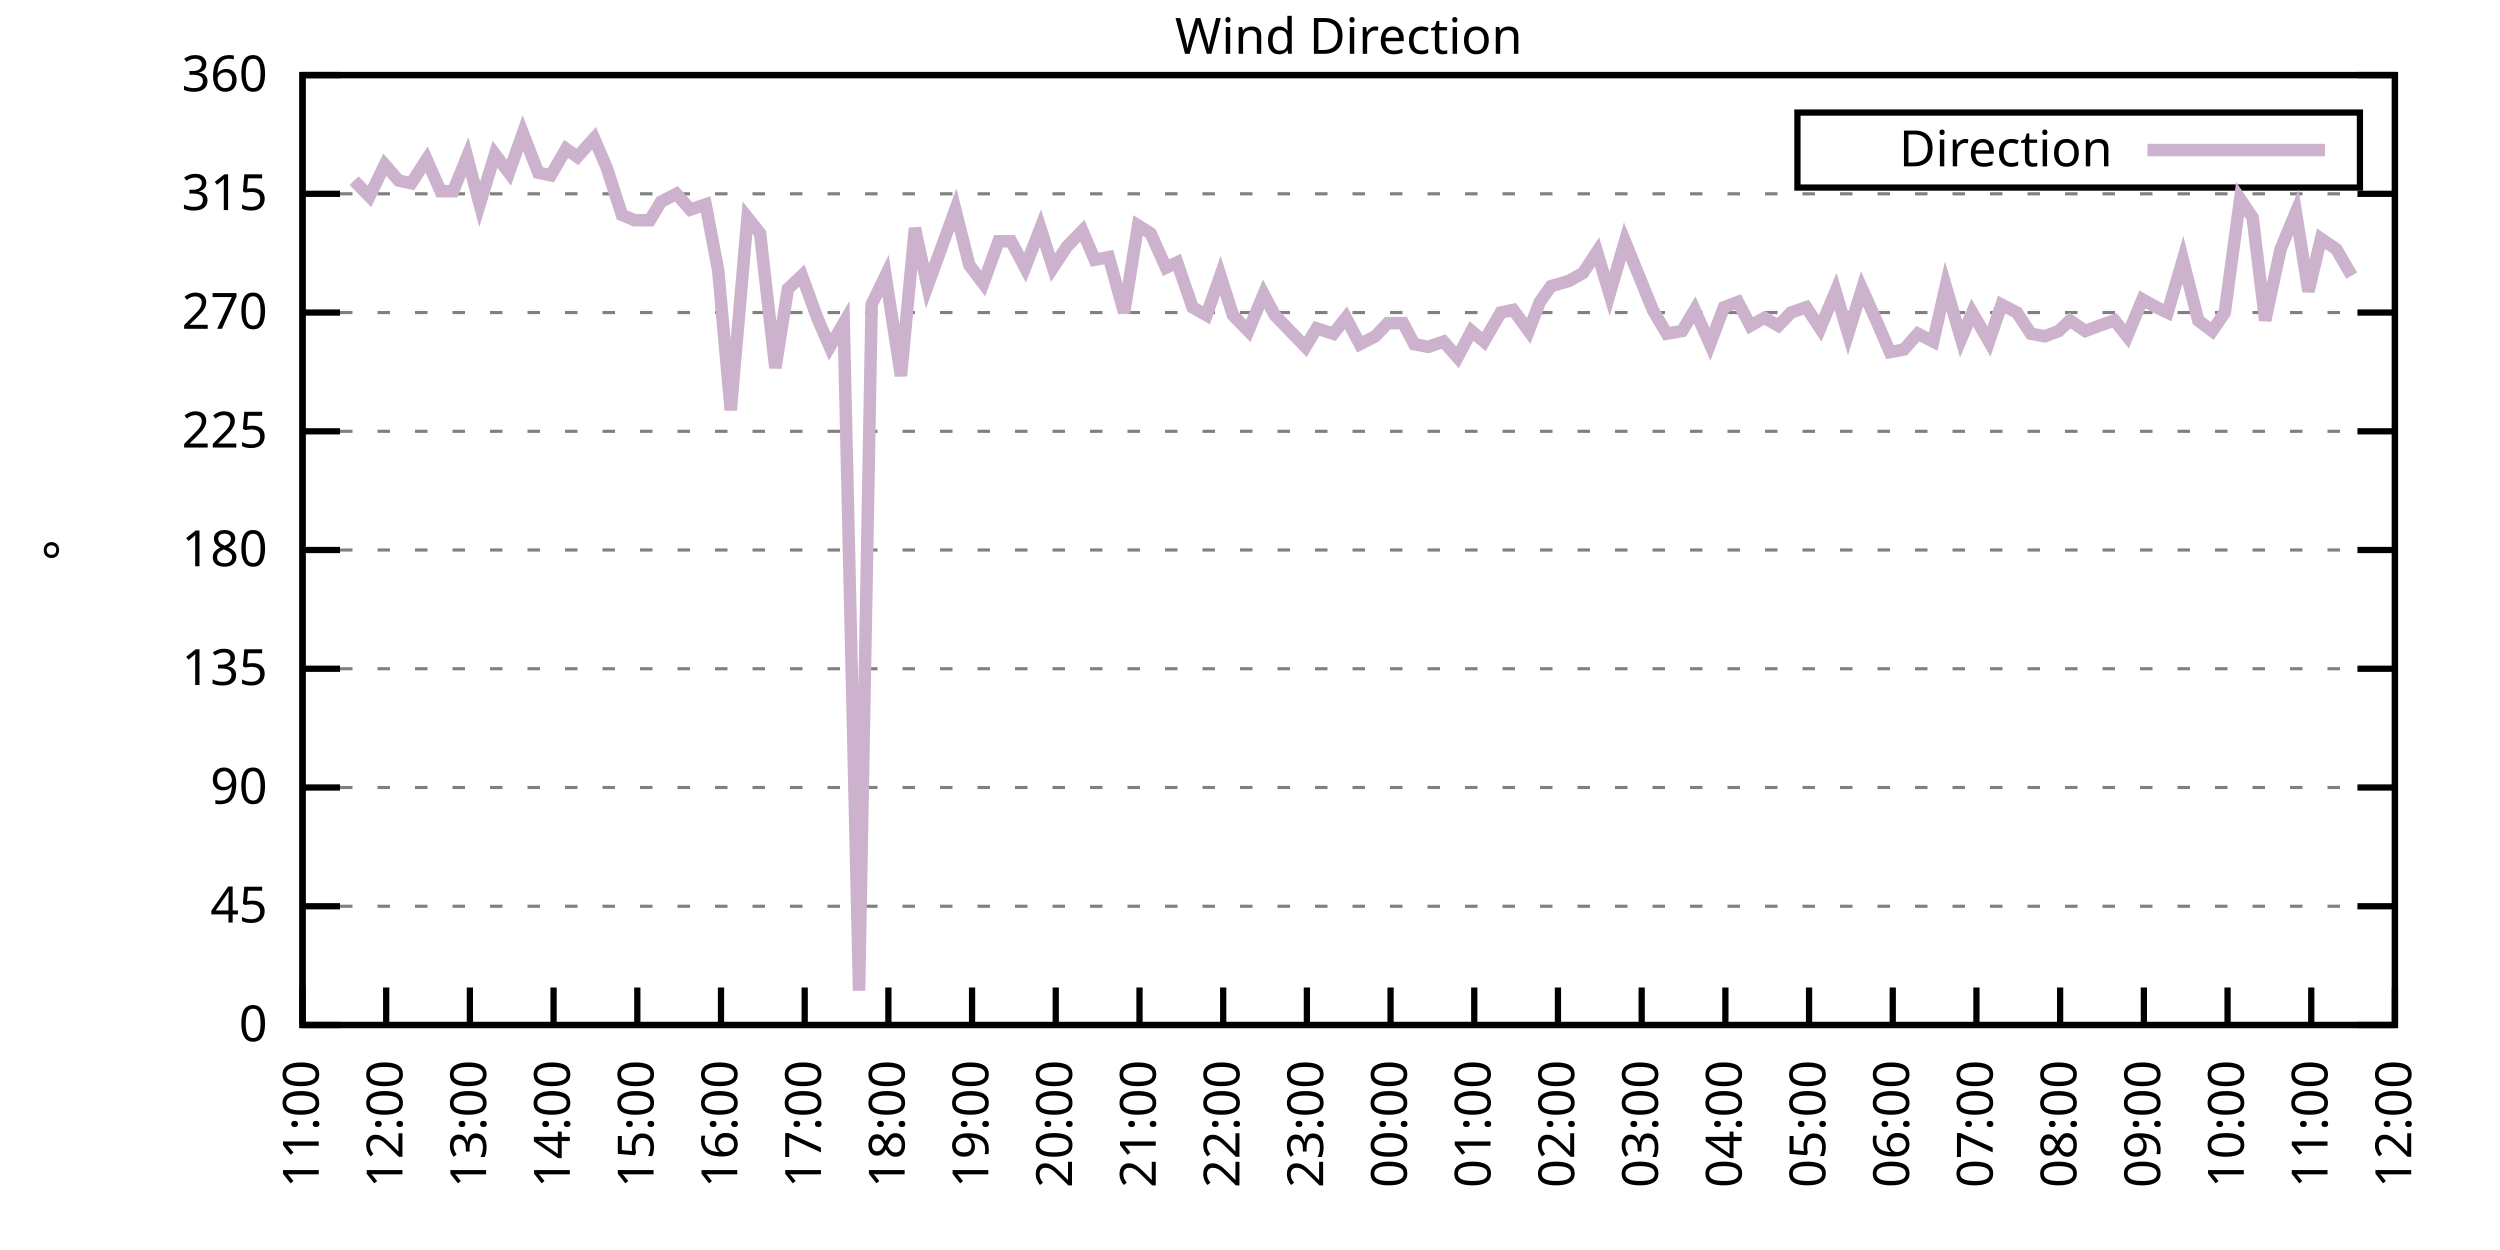
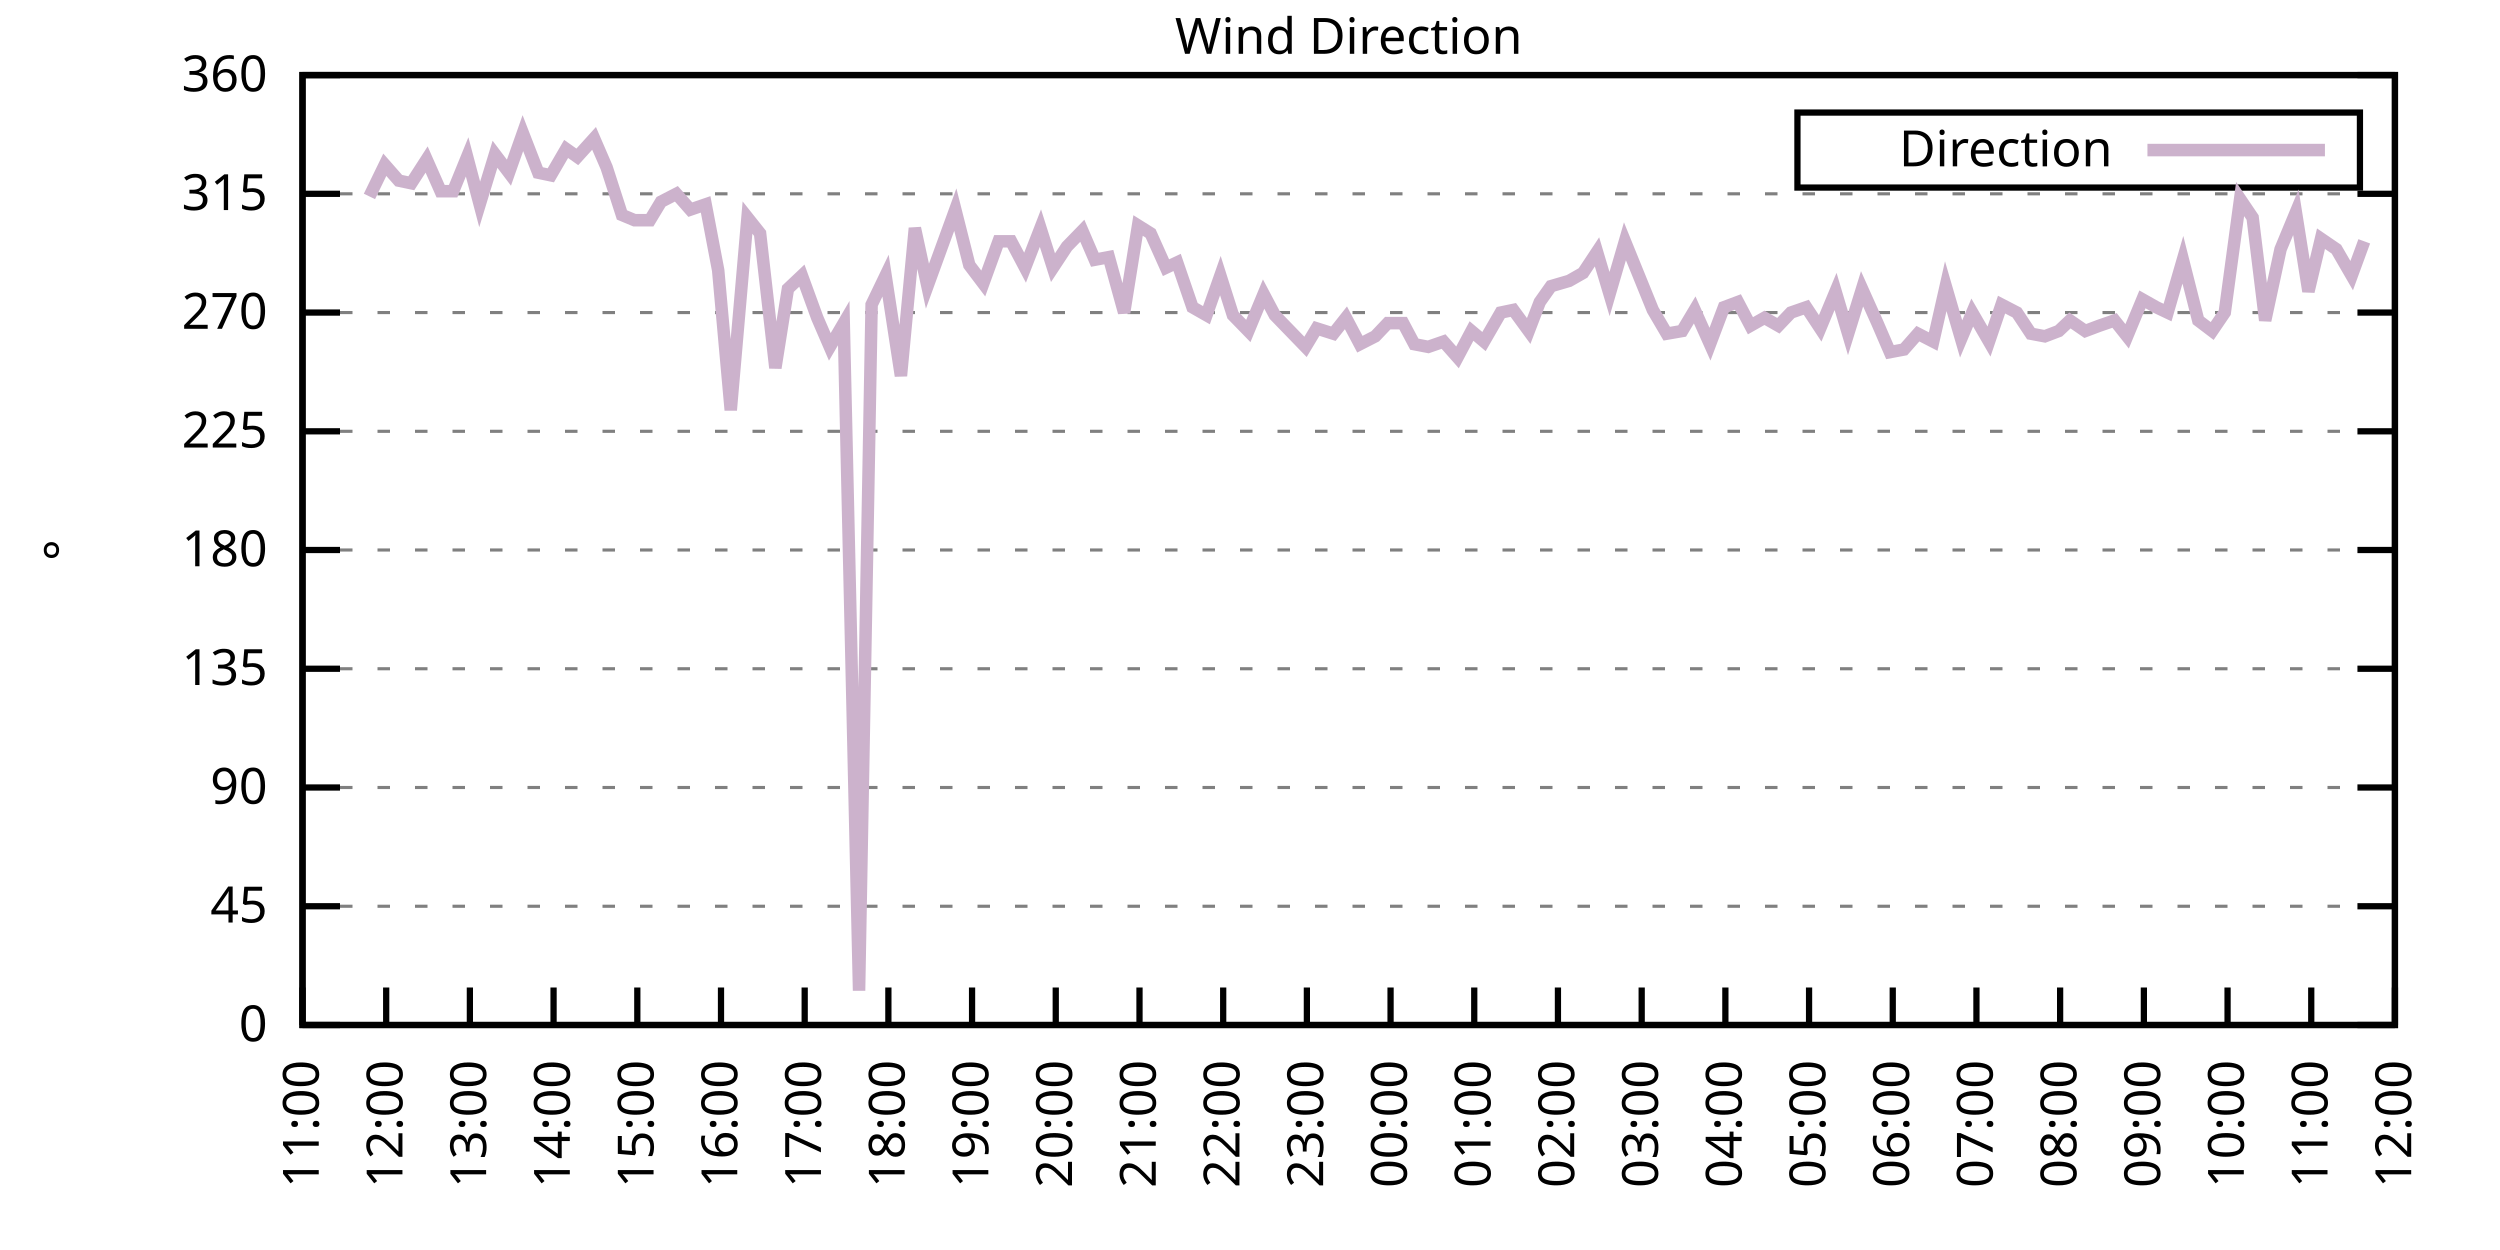
<svg xmlns="http://www.w3.org/2000/svg" xmlns:xlink="http://www.w3.org/1999/xlink" width="400" height="200" viewBox="0 0 400 200">
  <g id="gnuplot_canvas">
    <rect x="0" y="0" width="400" height="200" fill="none" />
    <defs>
      <circle id="gpDot" r="0.5" stroke-width="0.5" stroke="currentColor" />
      <path id="gpPt0" stroke-width="0.333" stroke="currentColor" d="M-1,0 h2 M0,-1 v2" />
      <path id="gpPt1" stroke-width="0.333" stroke="currentColor" d="M-1,-1 L1,1 M1,-1 L-1,1" />
      <path id="gpPt2" stroke-width="0.333" stroke="currentColor" d="M-1,0 L1,0 M0,-1 L0,1 M-1,-1 L1,1 M-1,1 L1,-1" />
      <rect id="gpPt3" stroke-width="0.333" stroke="currentColor" x="-1" y="-1" width="2" height="2" />
      <rect id="gpPt4" stroke-width="0.333" stroke="currentColor" fill="currentColor" x="-1" y="-1" width="2" height="2" />
      <circle id="gpPt5" stroke-width="0.333" stroke="currentColor" cx="0" cy="0" r="1" />
      <use xlink:href="#gpPt5" id="gpPt6" fill="currentColor" stroke="none" />
      <path id="gpPt7" stroke-width="0.333" stroke="currentColor" d="M0,-1.33 L-1.33,0.67 L1.33,0.67 z" />
      <use xlink:href="#gpPt7" id="gpPt8" fill="currentColor" stroke="none" />
      <use xlink:href="#gpPt7" id="gpPt9" stroke="currentColor" transform="rotate(180)" />
      <use xlink:href="#gpPt9" id="gpPt10" fill="currentColor" stroke="none" />
      <use xlink:href="#gpPt3" id="gpPt11" stroke="currentColor" transform="rotate(45)" />
      <use xlink:href="#gpPt11" id="gpPt12" fill="currentColor" stroke="none" />
      <path id="gpPt13" stroke-width="0.333" stroke="currentColor" d="M0,1.330 L1.265,0.411 L0.782,-1.067 L-0.782,-1.076 L-1.265,0.411 z" />
      <use xlink:href="#gpPt13" id="gpPt14" fill="currentColor" stroke="none" />
      <filter id="textbox" filterUnits="objectBoundingBox" x="0" y="0" height="1" width="1">
        <feFlood flood-color="white" flood-opacity="1" result="bgnd" />
        <feComposite in="SourceGraphic" in2="bgnd" operator="atop" />
      </filter>
      <filter id="greybox" filterUnits="objectBoundingBox" x="0" y="0" height="1" width="1">
        <feFlood flood-color="lightgrey" flood-opacity="1" result="grey" />
        <feComposite in="SourceGraphic" in2="grey" operator="atop" />
      </filter>
    </defs>
    <g fill="none" color="white" stroke="currentColor" stroke-width="1.00" stroke-linecap="butt" stroke-linejoin="miter">
</g>
    <g fill="none" color="black" stroke="currentColor" stroke-width="1.00" stroke-linecap="butt" stroke-linejoin="miter">
      <g stroke="none" shape-rendering="crispEdges">
        <polygon fill="rgb(255, 255, 255)" points="48.40,164.00 383.18,164.00 383.18,12.02 48.40,12.02 " />
      </g>
    </g>
    <g fill="none" color="black" stroke="currentColor" stroke-width="1.00" stroke-linecap="butt" stroke-linejoin="miter">
</g>
    <g fill="none" color="black" stroke="black" stroke-width="0.50" stroke-linecap="butt" stroke-linejoin="miter">
</g>
    <g fill="none" color="gray" stroke="currentColor" stroke-width="0.50" stroke-linecap="butt" stroke-linejoin="miter">
      <path stroke="gray" stroke-dasharray="2,4" class="gridline" d="M48.40,164.00 L383.19,164.00  " />
    </g>
    <g fill="none" color="gray" stroke="gray" stroke-width="1.00" stroke-linecap="butt" stroke-linejoin="miter">
</g>
    <g fill="none" color="black" stroke="currentColor" stroke-width="1.00" stroke-linecap="butt" stroke-linejoin="miter">
      <path stroke="black" d="M48.40,164.00 L54.40,164.00 M383.19,164.00 L377.19,164.00  " />
      <g transform="translate(42.80,166.60)" stroke="none" fill="black" font-family="Sans" font-size="8.00" text-anchor="end">
        <text>
          <tspan font-family="Sans"> 0</tspan>
        </text>
      </g>
    </g>
    <g fill="none" color="black" stroke="currentColor" stroke-width="1.00" stroke-linecap="butt" stroke-linejoin="miter">
</g>
    <g fill="none" color="black" stroke="black" stroke-width="0.50" stroke-linecap="butt" stroke-linejoin="miter">
</g>
    <g fill="none" color="gray" stroke="currentColor" stroke-width="0.50" stroke-linecap="butt" stroke-linejoin="miter">
      <path stroke="gray" stroke-dasharray="2,4" class="gridline" d="M48.40,145.00 L383.19,145.00  " />
    </g>
    <g fill="none" color="gray" stroke="gray" stroke-width="1.00" stroke-linecap="butt" stroke-linejoin="miter">
</g>
    <g fill="none" color="black" stroke="currentColor" stroke-width="1.00" stroke-linecap="butt" stroke-linejoin="miter">
      <path stroke="black" d="M48.40,145.00 L54.40,145.00 M383.19,145.00 L377.19,145.00  " />
      <g transform="translate(42.80,147.60)" stroke="none" fill="black" font-family="Sans" font-size="8.00" text-anchor="end">
        <text>
          <tspan font-family="Sans"> 45</tspan>
        </text>
      </g>
    </g>
    <g fill="none" color="black" stroke="currentColor" stroke-width="1.00" stroke-linecap="butt" stroke-linejoin="miter">
</g>
    <g fill="none" color="black" stroke="black" stroke-width="0.50" stroke-linecap="butt" stroke-linejoin="miter">
</g>
    <g fill="none" color="gray" stroke="currentColor" stroke-width="0.50" stroke-linecap="butt" stroke-linejoin="miter">
      <path stroke="gray" stroke-dasharray="2,4" class="gridline" d="M48.40,126.00 L383.19,126.00  " />
    </g>
    <g fill="none" color="gray" stroke="gray" stroke-width="1.00" stroke-linecap="butt" stroke-linejoin="miter">
</g>
    <g fill="none" color="black" stroke="currentColor" stroke-width="1.00" stroke-linecap="butt" stroke-linejoin="miter">
      <path stroke="black" d="M48.40,126.00 L54.40,126.00 M383.19,126.00 L377.19,126.00  " />
      <g transform="translate(42.80,128.60)" stroke="none" fill="black" font-family="Sans" font-size="8.00" text-anchor="end">
        <text>
          <tspan font-family="Sans"> 90</tspan>
        </text>
      </g>
    </g>
    <g fill="none" color="black" stroke="currentColor" stroke-width="1.00" stroke-linecap="butt" stroke-linejoin="miter">
</g>
    <g fill="none" color="black" stroke="black" stroke-width="0.50" stroke-linecap="butt" stroke-linejoin="miter">
</g>
    <g fill="none" color="gray" stroke="currentColor" stroke-width="0.50" stroke-linecap="butt" stroke-linejoin="miter">
      <path stroke="gray" stroke-dasharray="2,4" class="gridline" d="M48.40,107.00 L383.19,107.00  " />
    </g>
    <g fill="none" color="gray" stroke="gray" stroke-width="1.00" stroke-linecap="butt" stroke-linejoin="miter">
</g>
    <g fill="none" color="black" stroke="currentColor" stroke-width="1.00" stroke-linecap="butt" stroke-linejoin="miter">
      <path stroke="black" d="M48.40,107.00 L54.40,107.00 M383.19,107.00 L377.19,107.00  " />
      <g transform="translate(42.80,109.60)" stroke="none" fill="black" font-family="Sans" font-size="8.00" text-anchor="end">
        <text>
          <tspan font-family="Sans"> 135</tspan>
        </text>
      </g>
    </g>
    <g fill="none" color="black" stroke="currentColor" stroke-width="1.00" stroke-linecap="butt" stroke-linejoin="miter">
</g>
    <g fill="none" color="black" stroke="black" stroke-width="0.50" stroke-linecap="butt" stroke-linejoin="miter">
</g>
    <g fill="none" color="gray" stroke="currentColor" stroke-width="0.50" stroke-linecap="butt" stroke-linejoin="miter">
      <path stroke="gray" stroke-dasharray="2,4" class="gridline" d="M48.40,88.00 L383.19,88.00  " />
    </g>
    <g fill="none" color="gray" stroke="gray" stroke-width="1.00" stroke-linecap="butt" stroke-linejoin="miter">
</g>
    <g fill="none" color="black" stroke="currentColor" stroke-width="1.00" stroke-linecap="butt" stroke-linejoin="miter">
      <path stroke="black" d="M48.40,88.00 L54.40,88.00 M383.19,88.00 L377.19,88.00  " />
      <g transform="translate(42.80,90.60)" stroke="none" fill="black" font-family="Sans" font-size="8.00" text-anchor="end">
        <text>
          <tspan font-family="Sans"> 180</tspan>
        </text>
      </g>
    </g>
    <g fill="none" color="black" stroke="currentColor" stroke-width="1.00" stroke-linecap="butt" stroke-linejoin="miter">
</g>
    <g fill="none" color="black" stroke="black" stroke-width="0.50" stroke-linecap="butt" stroke-linejoin="miter">
</g>
    <g fill="none" color="gray" stroke="currentColor" stroke-width="0.50" stroke-linecap="butt" stroke-linejoin="miter">
      <path stroke="gray" stroke-dasharray="2,4" class="gridline" d="M48.40,69.01 L383.19,69.01  " />
    </g>
    <g fill="none" color="gray" stroke="gray" stroke-width="1.00" stroke-linecap="butt" stroke-linejoin="miter">
</g>
    <g fill="none" color="black" stroke="currentColor" stroke-width="1.00" stroke-linecap="butt" stroke-linejoin="miter">
      <path stroke="black" d="M48.40,69.01 L54.40,69.01 M383.19,69.01 L377.19,69.01  " />
      <g transform="translate(42.80,71.61)" stroke="none" fill="black" font-family="Sans" font-size="8.00" text-anchor="end">
        <text>
          <tspan font-family="Sans"> 225</tspan>
        </text>
      </g>
    </g>
    <g fill="none" color="black" stroke="currentColor" stroke-width="1.00" stroke-linecap="butt" stroke-linejoin="miter">
</g>
    <g fill="none" color="black" stroke="black" stroke-width="0.50" stroke-linecap="butt" stroke-linejoin="miter">
</g>
    <g fill="none" color="gray" stroke="currentColor" stroke-width="0.50" stroke-linecap="butt" stroke-linejoin="miter">
      <path stroke="gray" stroke-dasharray="2,4" class="gridline" d="M48.40,50.01 L383.19,50.01  " />
    </g>
    <g fill="none" color="gray" stroke="gray" stroke-width="1.00" stroke-linecap="butt" stroke-linejoin="miter">
</g>
    <g fill="none" color="black" stroke="currentColor" stroke-width="1.00" stroke-linecap="butt" stroke-linejoin="miter">
      <path stroke="black" d="M48.40,50.01 L54.40,50.01 M383.19,50.01 L377.19,50.01  " />
      <g transform="translate(42.80,52.61)" stroke="none" fill="black" font-family="Sans" font-size="8.00" text-anchor="end">
        <text>
          <tspan font-family="Sans"> 270</tspan>
        </text>
      </g>
    </g>
    <g fill="none" color="black" stroke="currentColor" stroke-width="1.00" stroke-linecap="butt" stroke-linejoin="miter">
</g>
    <g fill="none" color="black" stroke="black" stroke-width="0.50" stroke-linecap="butt" stroke-linejoin="miter">
</g>
    <g fill="none" color="gray" stroke="currentColor" stroke-width="0.50" stroke-linecap="butt" stroke-linejoin="miter">
      <path stroke="gray" stroke-dasharray="2,4" class="gridline" d="M48.40,31.01 L383.19,31.01  " />
    </g>
    <g fill="none" color="gray" stroke="gray" stroke-width="1.00" stroke-linecap="butt" stroke-linejoin="miter">
</g>
    <g fill="none" color="black" stroke="currentColor" stroke-width="1.00" stroke-linecap="butt" stroke-linejoin="miter">
      <path stroke="black" d="M48.40,31.01 L54.40,31.01 M383.19,31.01 L377.19,31.01  " />
      <g transform="translate(42.80,33.61)" stroke="none" fill="black" font-family="Sans" font-size="8.00" text-anchor="end">
        <text>
          <tspan font-family="Sans"> 315</tspan>
        </text>
      </g>
    </g>
    <g fill="none" color="black" stroke="currentColor" stroke-width="1.00" stroke-linecap="butt" stroke-linejoin="miter">
</g>
    <g fill="none" color="black" stroke="black" stroke-width="0.50" stroke-linecap="butt" stroke-linejoin="miter">
</g>
    <g fill="none" color="gray" stroke="currentColor" stroke-width="0.50" stroke-linecap="butt" stroke-linejoin="miter">
      <path stroke="gray" stroke-dasharray="2,4" class="gridline" d="M48.40,12.01 L383.19,12.01  " />
    </g>
    <g fill="none" color="gray" stroke="gray" stroke-width="1.00" stroke-linecap="butt" stroke-linejoin="miter">
</g>
    <g fill="none" color="black" stroke="currentColor" stroke-width="1.00" stroke-linecap="butt" stroke-linejoin="miter">
      <path stroke="black" d="M48.40,12.01 L54.40,12.01 M383.19,12.01 L377.19,12.01  " />
      <g transform="translate(42.80,14.61)" stroke="none" fill="black" font-family="Sans" font-size="8.00" text-anchor="end">
        <text>
          <tspan font-family="Sans"> 360</tspan>
        </text>
      </g>
    </g>
    <g fill="none" color="black" stroke="currentColor" stroke-width="1.00" stroke-linecap="butt" stroke-linejoin="miter">
      <path stroke="black" d="M48.40,164.00 L48.40,158.00  " />
      <g transform="translate(51.00,169.60) rotate(270.00)" stroke="none" fill="black" font-family="Sans" font-size="8.00" text-anchor="end">
        <text>
          <tspan font-family="Sans">11:00</tspan>
        </text>
      </g>
    </g>
    <g fill="none" color="black" stroke="currentColor" stroke-width="1.00" stroke-linecap="butt" stroke-linejoin="miter">
      <path stroke="black" d="M61.79,164.00 L61.79,158.00  " />
      <g transform="translate(64.39,169.60) rotate(270.00)" stroke="none" fill="black" font-family="Sans" font-size="8.00" text-anchor="end">
        <text>
          <tspan font-family="Sans">12:00</tspan>
        </text>
      </g>
    </g>
    <g fill="none" color="black" stroke="currentColor" stroke-width="1.00" stroke-linecap="butt" stroke-linejoin="miter">
      <path stroke="black" d="M75.18,164.00 L75.18,158.00  " />
      <g transform="translate(77.78,169.60) rotate(270.00)" stroke="none" fill="black" font-family="Sans" font-size="8.00" text-anchor="end">
        <text>
          <tspan font-family="Sans">13:00</tspan>
        </text>
      </g>
    </g>
    <g fill="none" color="black" stroke="currentColor" stroke-width="1.00" stroke-linecap="butt" stroke-linejoin="miter">
      <path stroke="black" d="M88.57,164.00 L88.57,158.00  " />
      <g transform="translate(91.17,169.60) rotate(270.00)" stroke="none" fill="black" font-family="Sans" font-size="8.00" text-anchor="end">
        <text>
          <tspan font-family="Sans">14:00</tspan>
        </text>
      </g>
    </g>
    <g fill="none" color="black" stroke="currentColor" stroke-width="1.00" stroke-linecap="butt" stroke-linejoin="miter">
      <path stroke="black" d="M101.97,164.00 L101.97,158.00  " />
      <g transform="translate(104.57,169.60) rotate(270.00)" stroke="none" fill="black" font-family="Sans" font-size="8.00" text-anchor="end">
        <text>
          <tspan font-family="Sans">15:00</tspan>
        </text>
      </g>
    </g>
    <g fill="none" color="black" stroke="currentColor" stroke-width="1.00" stroke-linecap="butt" stroke-linejoin="miter">
      <path stroke="black" d="M115.36,164.00 L115.36,158.00  " />
      <g transform="translate(117.96,169.60) rotate(270.00)" stroke="none" fill="black" font-family="Sans" font-size="8.00" text-anchor="end">
        <text>
          <tspan font-family="Sans">16:00</tspan>
        </text>
      </g>
    </g>
    <g fill="none" color="black" stroke="currentColor" stroke-width="1.00" stroke-linecap="butt" stroke-linejoin="miter">
      <path stroke="black" d="M128.75,164.00 L128.75,158.00  " />
      <g transform="translate(131.35,169.60) rotate(270.00)" stroke="none" fill="black" font-family="Sans" font-size="8.00" text-anchor="end">
        <text>
          <tspan font-family="Sans">17:00</tspan>
        </text>
      </g>
    </g>
    <g fill="none" color="black" stroke="currentColor" stroke-width="1.00" stroke-linecap="butt" stroke-linejoin="miter">
      <path stroke="black" d="M142.14,164.00 L142.14,158.00  " />
      <g transform="translate(144.74,169.60) rotate(270.00)" stroke="none" fill="black" font-family="Sans" font-size="8.00" text-anchor="end">
        <text>
          <tspan font-family="Sans">18:00</tspan>
        </text>
      </g>
    </g>
    <g fill="none" color="black" stroke="currentColor" stroke-width="1.00" stroke-linecap="butt" stroke-linejoin="miter">
      <path stroke="black" d="M155.53,164.00 L155.53,158.00  " />
      <g transform="translate(158.13,169.60) rotate(270.00)" stroke="none" fill="black" font-family="Sans" font-size="8.00" text-anchor="end">
        <text>
          <tspan font-family="Sans">19:00</tspan>
        </text>
      </g>
    </g>
    <g fill="none" color="black" stroke="currentColor" stroke-width="1.00" stroke-linecap="butt" stroke-linejoin="miter">
      <path stroke="black" d="M168.92,164.00 L168.92,158.00  " />
      <g transform="translate(171.52,169.60) rotate(270.00)" stroke="none" fill="black" font-family="Sans" font-size="8.00" text-anchor="end">
        <text>
          <tspan font-family="Sans">20:00</tspan>
        </text>
      </g>
    </g>
    <g fill="none" color="black" stroke="currentColor" stroke-width="1.00" stroke-linecap="butt" stroke-linejoin="miter">
      <path stroke="black" d="M182.32,164.00 L182.32,158.00  " />
      <g transform="translate(184.92,169.60) rotate(270.00)" stroke="none" fill="black" font-family="Sans" font-size="8.00" text-anchor="end">
        <text>
          <tspan font-family="Sans">21:00</tspan>
        </text>
      </g>
    </g>
    <g fill="none" color="black" stroke="currentColor" stroke-width="1.00" stroke-linecap="butt" stroke-linejoin="miter">
      <path stroke="black" d="M195.71,164.00 L195.71,158.00  " />
      <g transform="translate(198.31,169.60) rotate(270.00)" stroke="none" fill="black" font-family="Sans" font-size="8.00" text-anchor="end">
        <text>
          <tspan font-family="Sans">22:00</tspan>
        </text>
      </g>
    </g>
    <g fill="none" color="black" stroke="currentColor" stroke-width="1.00" stroke-linecap="butt" stroke-linejoin="miter">
      <path stroke="black" d="M209.10,164.00 L209.10,158.00  " />
      <g transform="translate(211.70,169.60) rotate(270.00)" stroke="none" fill="black" font-family="Sans" font-size="8.00" text-anchor="end">
        <text>
          <tspan font-family="Sans">23:00</tspan>
        </text>
      </g>
    </g>
    <g fill="none" color="black" stroke="currentColor" stroke-width="1.00" stroke-linecap="butt" stroke-linejoin="miter">
      <path stroke="black" d="M222.49,164.00 L222.49,158.00  " />
      <g transform="translate(225.09,169.60) rotate(270.00)" stroke="none" fill="black" font-family="Sans" font-size="8.00" text-anchor="end">
        <text>
          <tspan font-family="Sans">00:00</tspan>
        </text>
      </g>
    </g>
    <g fill="none" color="black" stroke="currentColor" stroke-width="1.00" stroke-linecap="butt" stroke-linejoin="miter">
      <path stroke="black" d="M235.88,164.00 L235.88,158.00  " />
      <g transform="translate(238.48,169.60) rotate(270.00)" stroke="none" fill="black" font-family="Sans" font-size="8.00" text-anchor="end">
        <text>
          <tspan font-family="Sans">01:00</tspan>
        </text>
      </g>
    </g>
    <g fill="none" color="black" stroke="currentColor" stroke-width="1.00" stroke-linecap="butt" stroke-linejoin="miter">
      <path stroke="black" d="M249.27,164.00 L249.27,158.00  " />
      <g transform="translate(251.87,169.60) rotate(270.00)" stroke="none" fill="black" font-family="Sans" font-size="8.00" text-anchor="end">
        <text>
          <tspan font-family="Sans">02:00</tspan>
        </text>
      </g>
    </g>
    <g fill="none" color="black" stroke="currentColor" stroke-width="1.00" stroke-linecap="butt" stroke-linejoin="miter">
      <path stroke="black" d="M262.67,164.00 L262.67,158.00  " />
      <g transform="translate(265.27,169.60) rotate(270.00)" stroke="none" fill="black" font-family="Sans" font-size="8.00" text-anchor="end">
        <text>
          <tspan font-family="Sans">03:00</tspan>
        </text>
      </g>
    </g>
    <g fill="none" color="black" stroke="currentColor" stroke-width="1.00" stroke-linecap="butt" stroke-linejoin="miter">
      <path stroke="black" d="M276.06,164.00 L276.06,158.00  " />
      <g transform="translate(278.66,169.60) rotate(270.00)" stroke="none" fill="black" font-family="Sans" font-size="8.00" text-anchor="end">
        <text>
          <tspan font-family="Sans">04:00</tspan>
        </text>
      </g>
    </g>
    <g fill="none" color="black" stroke="currentColor" stroke-width="1.00" stroke-linecap="butt" stroke-linejoin="miter">
      <path stroke="black" d="M289.45,164.00 L289.45,158.00  " />
      <g transform="translate(292.05,169.60) rotate(270.00)" stroke="none" fill="black" font-family="Sans" font-size="8.00" text-anchor="end">
        <text>
          <tspan font-family="Sans">05:00</tspan>
        </text>
      </g>
    </g>
    <g fill="none" color="black" stroke="currentColor" stroke-width="1.00" stroke-linecap="butt" stroke-linejoin="miter">
      <path stroke="black" d="M302.84,164.00 L302.84,158.00  " />
      <g transform="translate(305.44,169.60) rotate(270.00)" stroke="none" fill="black" font-family="Sans" font-size="8.00" text-anchor="end">
        <text>
          <tspan font-family="Sans">06:00</tspan>
        </text>
      </g>
    </g>
    <g fill="none" color="black" stroke="currentColor" stroke-width="1.00" stroke-linecap="butt" stroke-linejoin="miter">
      <path stroke="black" d="M316.23,164.00 L316.23,158.00  " />
      <g transform="translate(318.83,169.60) rotate(270.00)" stroke="none" fill="black" font-family="Sans" font-size="8.00" text-anchor="end">
        <text>
          <tspan font-family="Sans">07:00</tspan>
        </text>
      </g>
    </g>
    <g fill="none" color="black" stroke="currentColor" stroke-width="1.00" stroke-linecap="butt" stroke-linejoin="miter">
      <path stroke="black" d="M329.62,164.00 L329.62,158.00  " />
      <g transform="translate(332.22,169.60) rotate(270.00)" stroke="none" fill="black" font-family="Sans" font-size="8.00" text-anchor="end">
        <text>
          <tspan font-family="Sans">08:00</tspan>
        </text>
      </g>
    </g>
    <g fill="none" color="black" stroke="currentColor" stroke-width="1.00" stroke-linecap="butt" stroke-linejoin="miter">
      <path stroke="black" d="M343.02,164.00 L343.02,158.00  " />
      <g transform="translate(345.62,169.60) rotate(270.00)" stroke="none" fill="black" font-family="Sans" font-size="8.00" text-anchor="end">
        <text>
          <tspan font-family="Sans">09:00</tspan>
        </text>
      </g>
    </g>
    <g fill="none" color="black" stroke="currentColor" stroke-width="1.00" stroke-linecap="butt" stroke-linejoin="miter">
      <path stroke="black" d="M356.41,164.00 L356.41,158.00  " />
      <g transform="translate(359.01,169.60) rotate(270.00)" stroke="none" fill="black" font-family="Sans" font-size="8.00" text-anchor="end">
        <text>
          <tspan font-family="Sans">10:00</tspan>
        </text>
      </g>
    </g>
    <g fill="none" color="black" stroke="currentColor" stroke-width="1.00" stroke-linecap="butt" stroke-linejoin="miter">
      <path stroke="black" d="M369.80,164.00 L369.80,158.00  " />
      <g transform="translate(372.40,169.60) rotate(270.00)" stroke="none" fill="black" font-family="Sans" font-size="8.00" text-anchor="end">
        <text>
          <tspan font-family="Sans">11:00</tspan>
        </text>
      </g>
    </g>
    <g fill="none" color="black" stroke="currentColor" stroke-width="1.00" stroke-linecap="butt" stroke-linejoin="miter">
      <path stroke="black" d="M383.19,164.00 L383.19,158.00  " />
      <g transform="translate(385.79,169.60) rotate(270.00)" stroke="none" fill="black" font-family="Sans" font-size="8.00" text-anchor="end">
        <text>
          <tspan font-family="Sans">12:00</tspan>
        </text>
      </g>
    </g>
    <g fill="none" color="black" stroke="currentColor" stroke-width="1.00" stroke-linecap="butt" stroke-linejoin="miter">
</g>
    <g fill="none" color="black" stroke="currentColor" stroke-width="1.00" stroke-linecap="butt" stroke-linejoin="miter">
      <path stroke="black" d="M48.40,12.01 L48.40,164.00 L383.19,164.00 L383.19,12.01 L48.40,12.01 Z  " />
    </g>
    <g fill="none" color="black" stroke="currentColor" stroke-width="1.00" stroke-linecap="butt" stroke-linejoin="miter">
</g>
    <g fill="none" color="black" stroke="currentColor" stroke-width="1.00" stroke-linecap="butt" stroke-linejoin="miter">
      <path stroke="black" d="M287.59,30.01 L287.59,18.01 L377.59,18.01 L377.59,30.01 L287.59,30.01 Z  " />
    </g>
    <g id="Wind_direction_plot_1">
      <g fill="none" color="white" stroke="black" stroke-width="2.00" stroke-linecap="butt" stroke-linejoin="miter">
</g>
      <g fill="none" color="black" stroke="currentColor" stroke-width="2.00" stroke-linecap="butt" stroke-linejoin="miter">
        <g transform="translate(337.99,26.61)" stroke="none" fill="black" font-family="Sans" font-size="8.00" text-anchor="end">
          <text>
            <tspan font-family="Sans">Direction</tspan>
          </text>
        </g>
      </g>
      <g fill="none" color="black" stroke="currentColor" stroke-width="2.00" stroke-linecap="butt" stroke-linejoin="miter">
-         <path stroke="rgb(204, 178, 204)" d="M343.59,24.01 L371.99,24.01 M56.66,28.90 L59.11,31.43 L61.57,26.36 L63.80,28.90 L65.81,29.32 L68.26,25.52   L70.50,30.59 L72.50,30.59 L74.74,25.10 L76.75,32.70 L79.20,24.68 L81.43,27.63 L83.66,21.30 L86.12,27.63   L88.13,28.05 L90.58,23.83 L92.37,25.10 L95.05,22.14 L97.06,26.79 L99.51,34.39 L101.52,35.23 L103.98,35.23   L105.76,32.28 L108.22,31.01 L110.45,33.54 L112.90,32.70 L114.91,43.25 L116.92,65.63 L119.60,34.81 L121.61,37.34   L124.06,58.87 L126.07,46.21 L128.30,44.10 L130.76,50.85 L132.77,55.50 L135.00,51.70 L137.45,158.51 L139.46,48.74   L141.69,44.10 L144.15,60.14 L146.38,36.50 L148.39,45.79 L150.85,39.03 L152.85,33.54 L155.09,42.41 L157.32,45.36   L159.77,38.61 L161.78,38.61 L164.01,42.83 L166.47,36.50 L168.48,42.83 L170.71,39.45 L173.17,36.92 L175.17,41.56   L177.41,41.14 L179.86,50.01 L182.09,36.08 L184.10,37.34 L186.56,42.83 L188.34,41.99 L190.80,49.16 L193.03,50.43   L195.26,44.10 L197.27,50.43 L199.73,52.96 L202.18,47.05 L203.97,50.43 L206.42,52.96 L208.88,55.50 L210.66,52.54   L213.34,53.39 L215.35,50.85 L217.58,55.07 L220.04,53.81 L222.04,51.70 L224.50,51.70 L226.29,55.07 L228.52,55.50   L230.97,54.65 L233.20,57.18 L235.44,52.96 L237.44,54.65 L240.12,50.01 L242.13,49.59 L244.59,52.96 L246.37,48.32   L248.16,45.79 L251.06,44.94 L253.29,43.67 L255.52,40.30 L257.53,47.05 L259.99,38.61 L262.22,44.10 L264.45,49.59   L266.68,53.39 L269.14,52.96 L271.15,49.59 L273.60,55.07 L275.83,49.16 L278.07,48.32 L280.07,52.12 L282.31,50.85   L284.54,52.12 L286.55,50.01 L289.00,49.16 L291.23,52.54 L293.69,46.63 L295.70,53.39 L297.93,46.21 L300.39,51.70   L302.39,56.34 L304.63,55.92 L306.86,53.39 L309.31,54.65 L311.32,45.79 L313.78,54.23 L315.56,50.01 L318.24,54.65   L320.25,48.74 L322.70,50.01 L324.94,53.39 L327.17,53.81 L329.40,52.96 L331.19,51.27 L333.64,52.96 L335.87,52.12   L338.33,51.27 L340.34,53.81 L342.79,47.90 L345.02,49.16 L346.81,50.01 L349.26,41.56 L351.72,51.27 L353.95,52.96   L355.96,50.01 L358.42,31.85 L360.42,34.81 L362.43,51.27 L364.89,39.87 L367.34,33.96 L369.35,46.63 L371.36,38.19   L373.82,39.87 L376.27,44.10  " />
+         <path stroke="rgb(204, 178, 204)" d="M343.59,24.01 L371.99,24.01 M59.11,31.43 L61.57,26.36 L63.80,28.90 L65.81,29.32 L68.26,25.52 L70.50,30.59   L72.50,30.59 L74.74,25.10 L76.75,32.70 L79.20,24.68 L81.43,27.63 L83.66,21.30 L86.12,27.63 L88.13,28.05   L90.58,23.83 L92.37,25.10 L95.05,22.14 L97.06,26.79 L99.51,34.39 L101.52,35.23 L103.98,35.23 L105.76,32.28   L108.22,31.01 L110.45,33.54 L112.90,32.70 L114.91,43.25 L116.92,65.63 L119.60,34.81 L121.61,37.34 L124.06,58.87   L126.07,46.21 L128.30,44.10 L130.76,50.85 L132.77,55.50 L135.00,51.70 L137.45,158.51 L139.46,48.74 L141.69,44.10   L144.15,60.14 L146.38,36.50 L148.39,45.79 L150.85,39.03 L152.85,33.54 L155.09,42.41 L157.32,45.36 L159.77,38.61   L161.78,38.61 L164.01,42.83 L166.47,36.50 L168.48,42.83 L170.71,39.45 L173.17,36.92 L175.17,41.56 L177.41,41.14   L179.86,50.01 L182.09,36.08 L184.10,37.34 L186.56,42.83 L188.34,41.99 L190.80,49.16 L193.03,50.43 L195.26,44.10   L197.27,50.43 L199.73,52.96 L202.18,47.05 L203.97,50.43 L206.42,52.96 L208.88,55.50 L210.66,52.54 L213.34,53.39   L215.35,50.85 L217.58,55.07 L220.04,53.81 L222.04,51.70 L224.50,51.70 L226.29,55.07 L228.52,55.50 L230.97,54.65   L233.20,57.18 L235.44,52.96 L237.44,54.65 L240.12,50.01 L242.13,49.59 L244.59,52.96 L246.37,48.32 L248.16,45.79   L251.06,44.94 L253.29,43.67 L255.52,40.30 L257.53,47.05 L259.99,38.61 L262.22,44.10 L264.45,49.59 L266.68,53.39   L269.14,52.96 L271.15,49.59 L273.60,55.07 L275.83,49.16 L278.07,48.32 L280.07,52.12 L282.31,50.85 L284.54,52.12   L286.55,50.01 L289.00,49.16 L291.23,52.54 L293.69,46.63 L295.70,53.39 L297.93,46.21 L300.39,51.70 L302.39,56.34   L304.63,55.92 L306.86,53.39 L309.31,54.65 L311.32,45.79 L313.78,54.23 L315.56,50.01 L318.24,54.65 L320.25,48.74   L322.70,50.01 L324.94,53.39 L327.17,53.81 L329.40,52.96 L331.19,51.27 L333.64,52.96 L335.87,52.12 L338.33,51.27   L340.34,53.81 L342.79,47.90 L345.02,49.16 L346.81,50.01 L349.26,41.56 L351.72,51.27 L353.95,52.96 L355.96,50.01   L358.42,31.85 L360.42,34.81 L362.43,51.27 L364.89,39.87 L367.34,33.96 L369.35,46.63 L371.36,38.19 L373.82,39.87   L376.27,44.10 L378.28,38.61  " />
      </g>
    </g>
    <g fill="none" color="black" stroke="currentColor" stroke-width="2.00" stroke-linecap="butt" stroke-linejoin="miter">
</g>
    <g fill="none" color="black" stroke="black" stroke-width="1.00" stroke-linecap="butt" stroke-linejoin="miter">
</g>
    <g fill="none" color="black" stroke="currentColor" stroke-width="1.00" stroke-linecap="butt" stroke-linejoin="miter">
      <path stroke="black" d="M48.40,12.01 L48.40,164.00 L383.19,164.00 L383.19,12.01 L48.40,12.01 Z  " />
      <g transform="translate(12.80,88.01) rotate(270.00)" stroke="none" fill="black" font-family="Sans" font-size="8.00" text-anchor="middle">
        <text>
          <tspan font-family="Sans">°</tspan>
        </text>
      </g>
    </g>
    <g fill="none" color="black" stroke="currentColor" stroke-width="1.00" stroke-linecap="butt" stroke-linejoin="miter">
</g>
    <g fill="none" color="black" stroke="currentColor" stroke-width="1.00" stroke-linecap="butt" stroke-linejoin="miter">
      <g transform="translate(215.79,8.61)" stroke="none" fill="black" font-family="Sans" font-size="8.00" text-anchor="middle">
        <text>
          <tspan font-family="Sans">Wind Direction</tspan>
        </text>
      </g>
    </g>
    <g fill="none" color="black" stroke="currentColor" stroke-width="1.00" stroke-linecap="butt" stroke-linejoin="miter">
</g>
  </g>
</svg>
